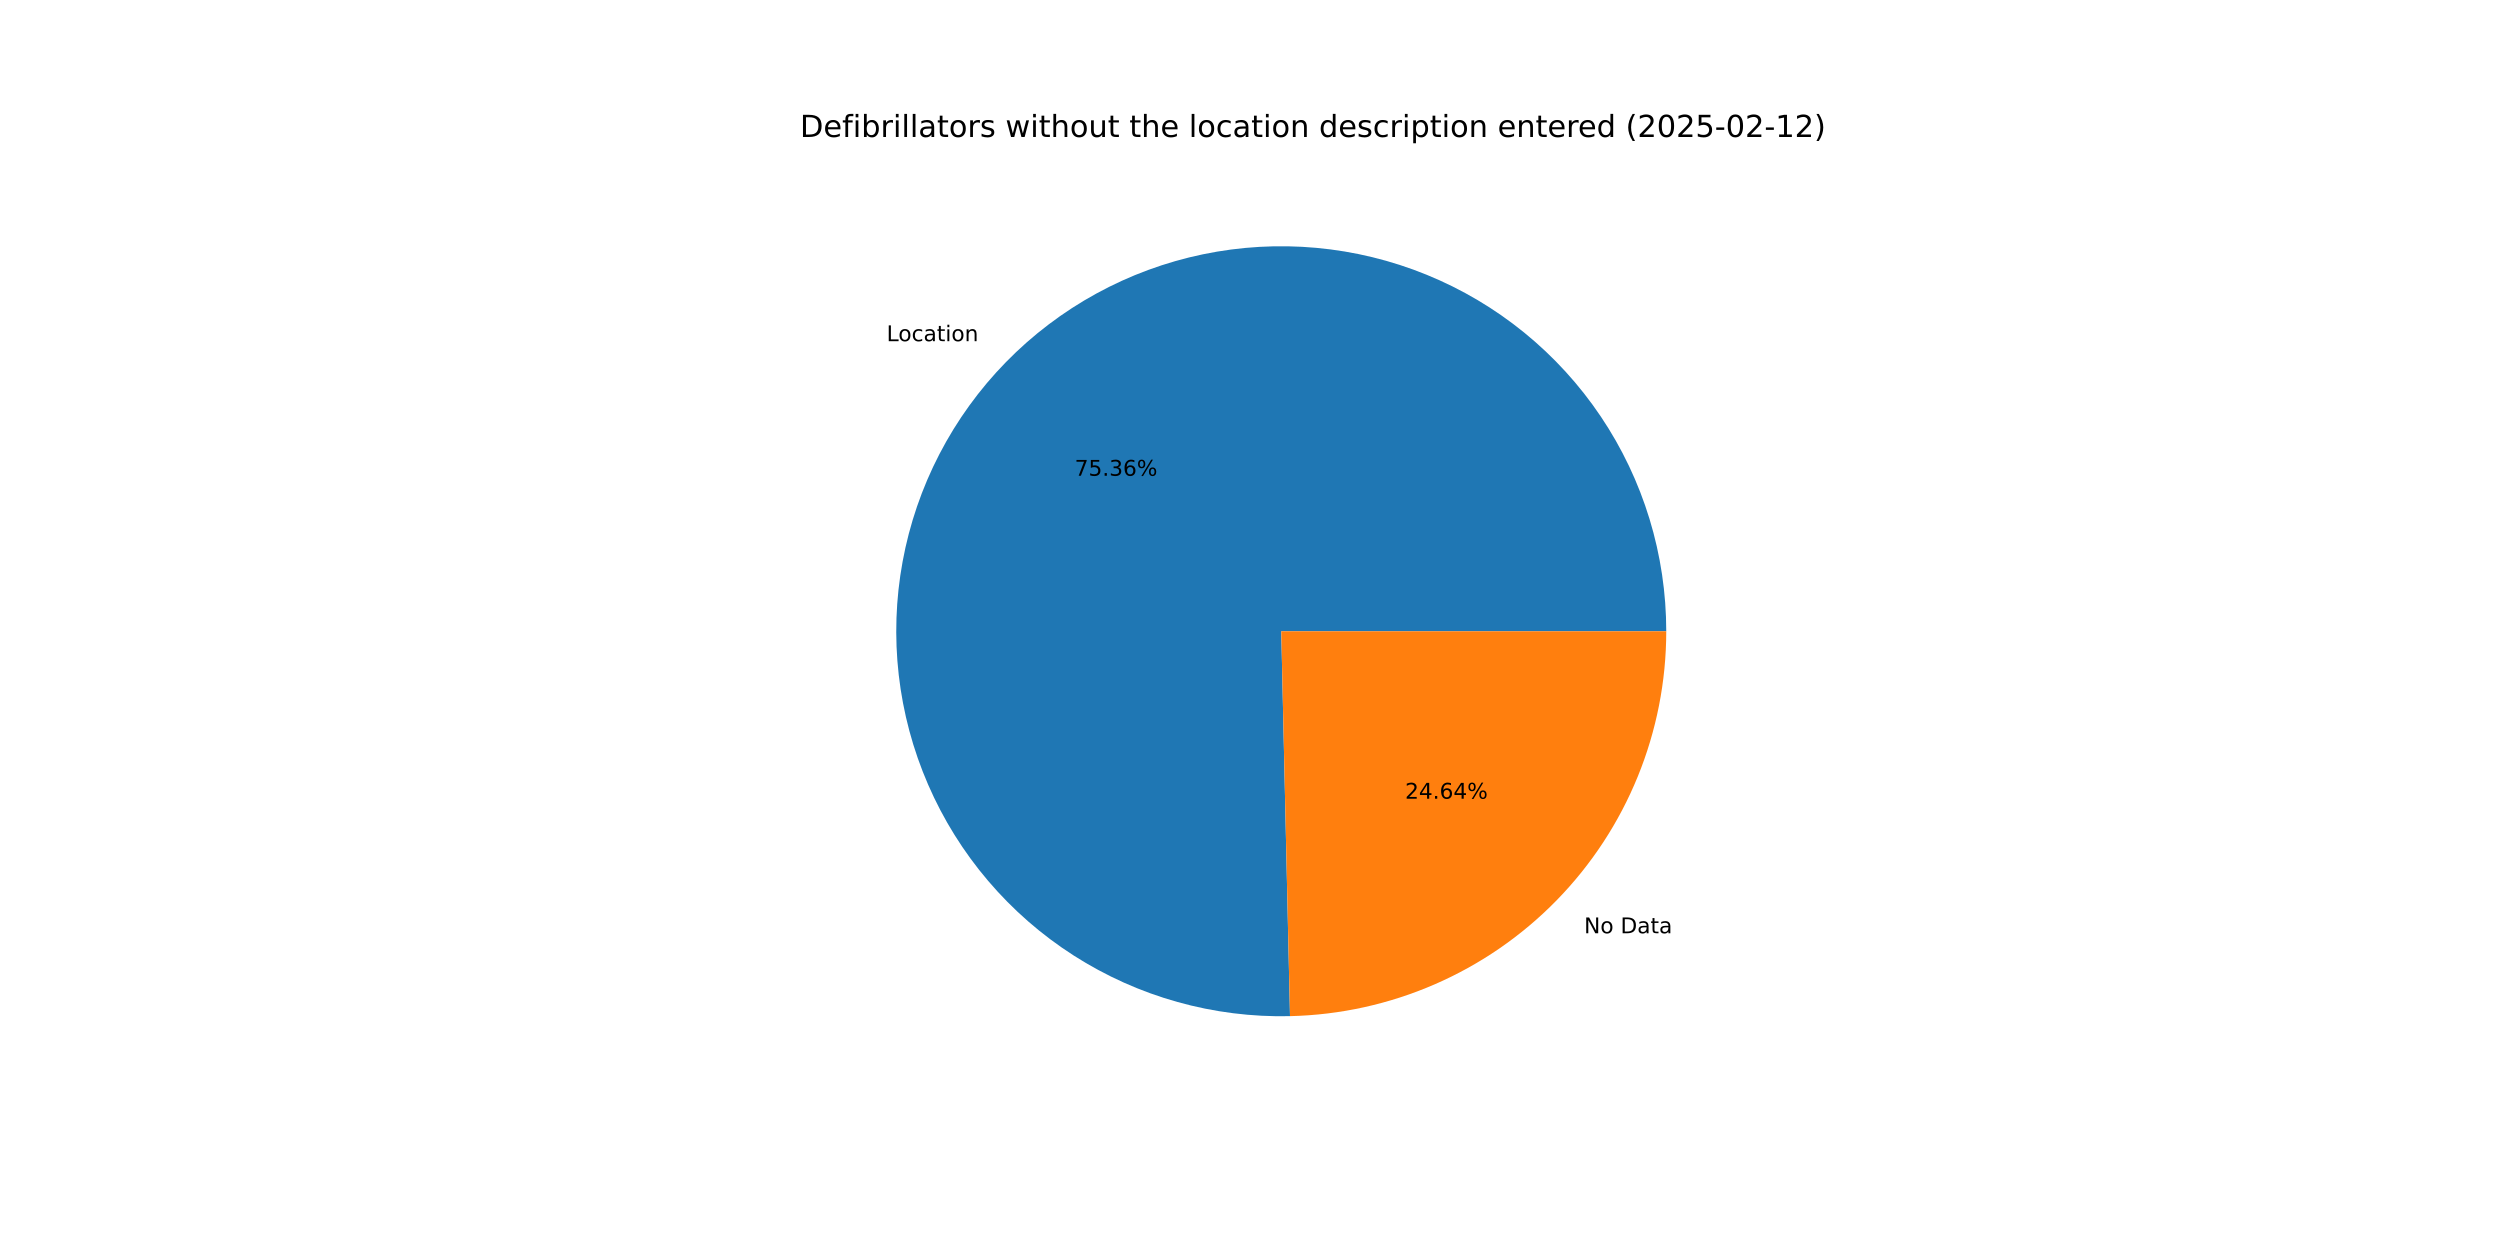
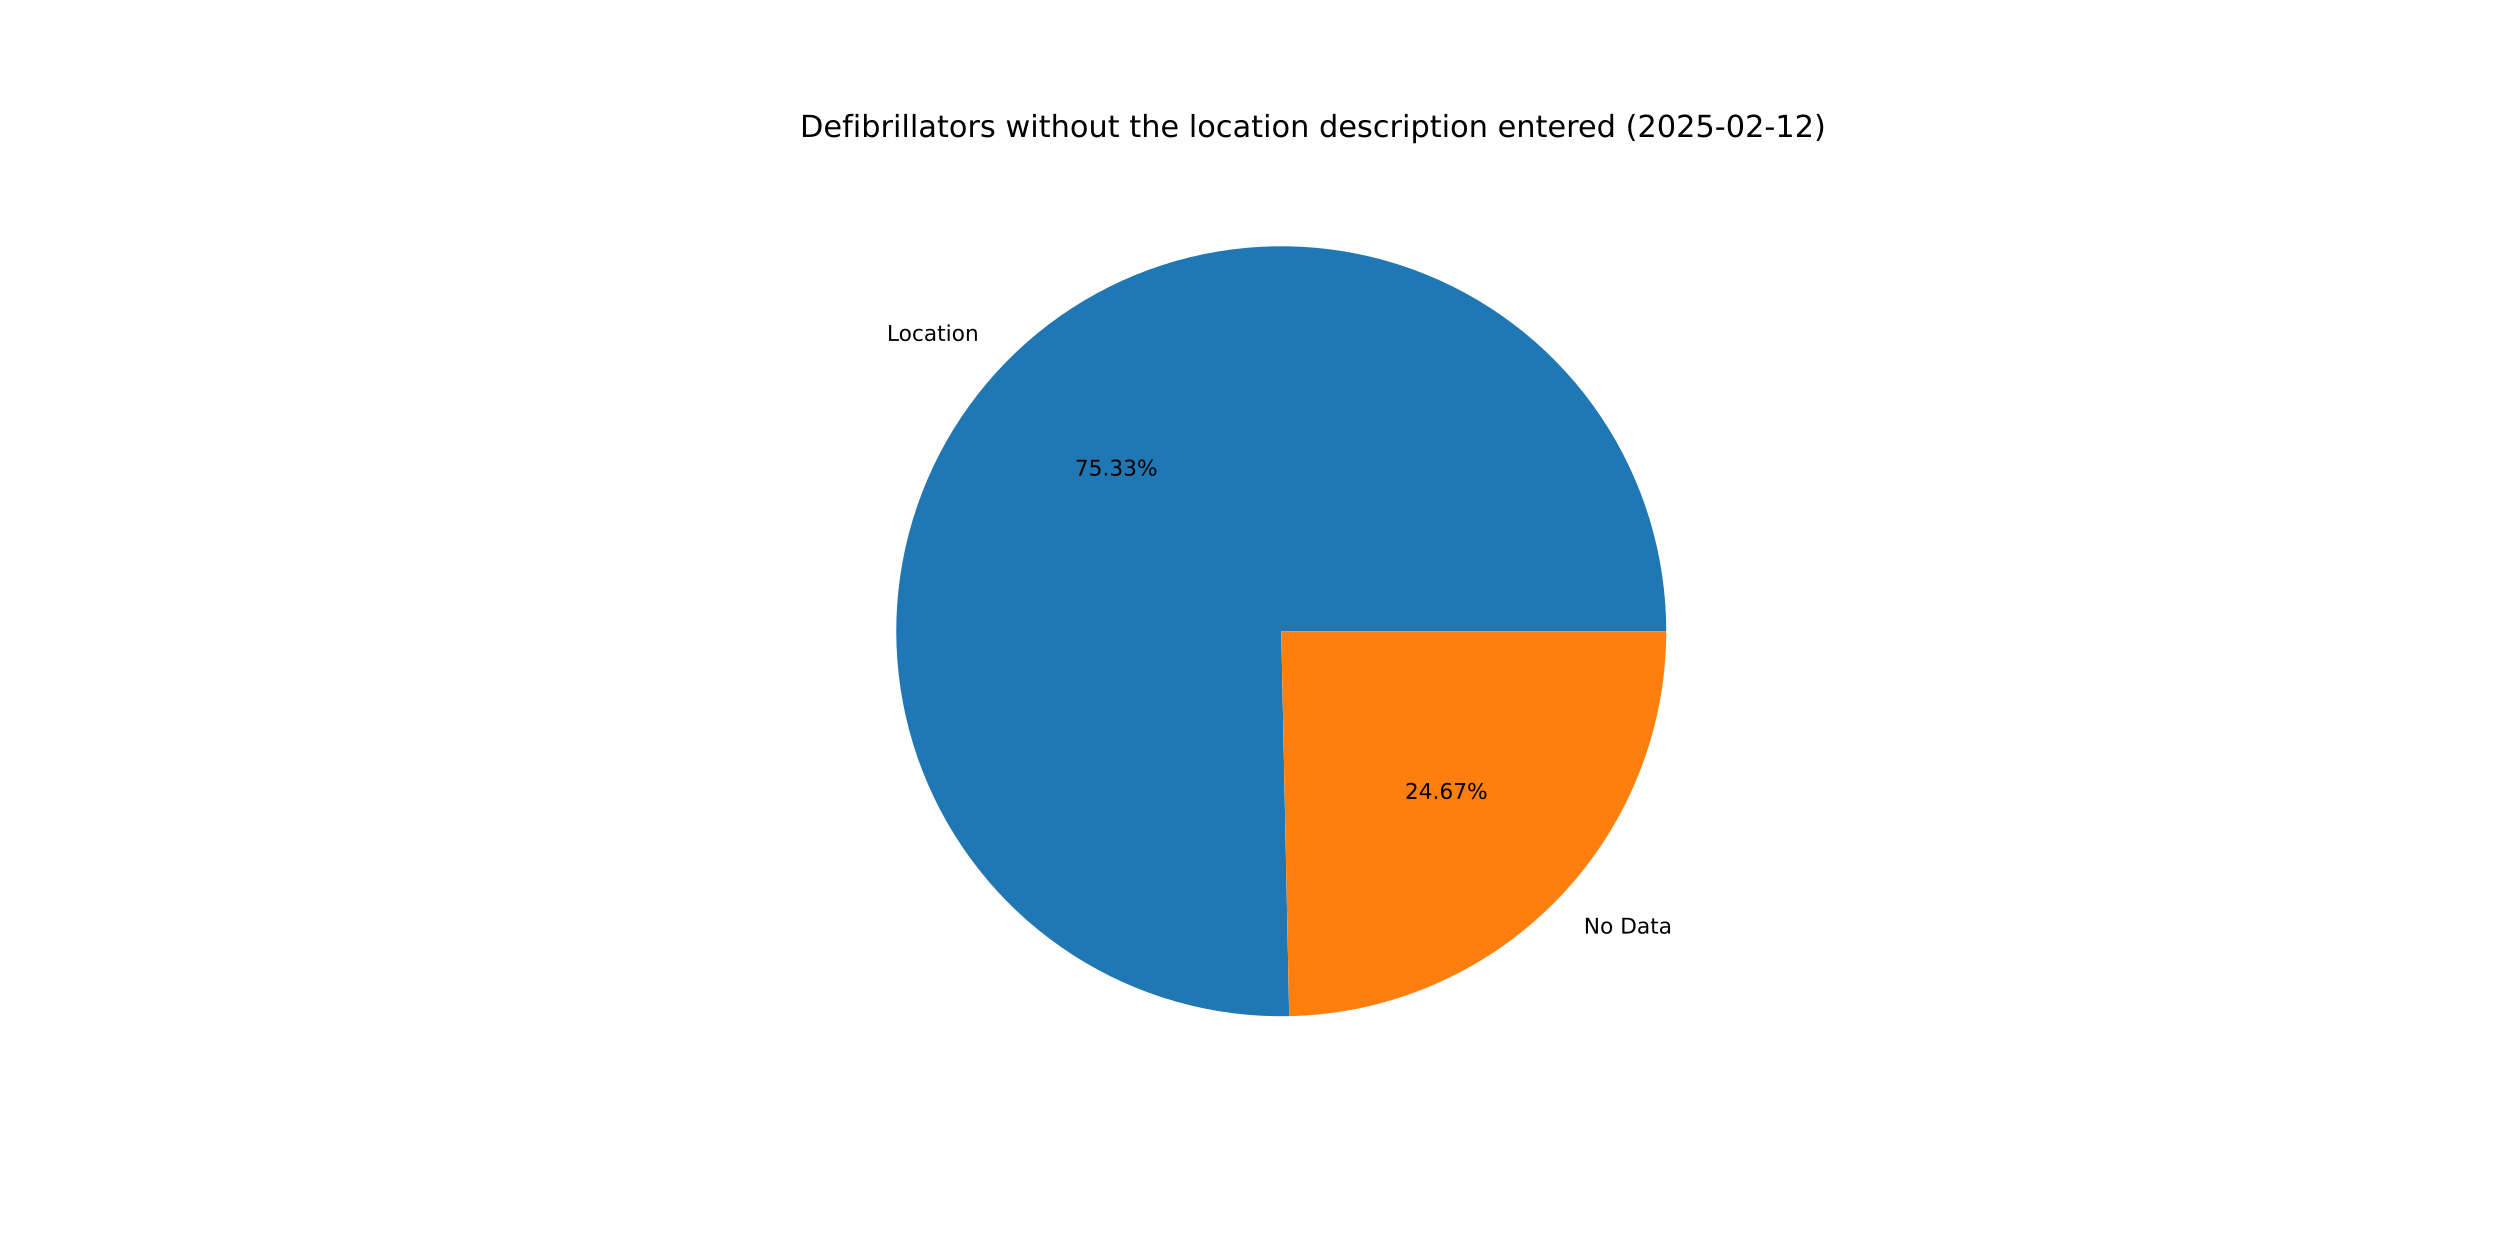
<svg xmlns="http://www.w3.org/2000/svg" xmlns:xlink="http://www.w3.org/1999/xlink" width="1152pt" height="576pt" viewBox="0 0 1152 576" version="1.1">
  <defs>
    <style type="text/css">*{stroke-linejoin: round; stroke-linecap: butt}</style>
  </defs>
  <g id="figure_1">
    <g id="patch_1">
      <path d="M 0 576  L 1152 576  L 1152 0  L 0 0  z " style="fill: #ffffff" />
    </g>
    <g id="axes_1">
      <g id="patch_2">
-         <path d="M 767.808 290.88  C 767.808 273.347 765.209 255.911 760.096 239.14  C 754.982 222.369 747.411 206.449 737.629 191.899  C 727.847 177.348 715.961 164.328 702.361 153.263  C 688.76 142.198 673.595 133.211 657.358 126.593  C 641.122 119.976 623.994 115.802 606.534 114.207  C 589.074 112.613 571.473 113.615 554.307 117.182  C 537.141 120.749 520.598 126.841 505.218 135.26  C 489.839 143.678 475.792 154.33 463.536 166.868  C 451.28 179.405 440.95 193.691 432.883 209.258  C 424.817 224.825 419.102 241.502 415.927 258.745  C 412.751 275.988 412.149 293.607 414.14 311.026  C 416.131 328.446 420.693 345.474 427.678 361.556  C 434.663 377.637 443.993 392.595 455.364 405.94  C 466.735 419.286 480.022 430.872 494.791 440.321  C 509.56 449.77 525.649 456.977 542.531 461.708  C 559.414 466.439 576.905 468.641 594.433 468.242  L 590.4 290.88  z " style="fill: #1f77b4" />
+         <path d="M 767.808 290.88  C 767.808 273.355 765.211 255.926 760.102 239.162  C 754.993 222.398 747.428 206.483 737.654 191.937  C 727.88 177.391 716.005 164.372 702.415 153.307  C 688.825 142.242 673.67 133.251 657.444 126.628  C 641.219 120.005 624.101 115.823 606.649 114.218  C 589.198 112.613 571.605 113.602 554.443 117.154  C 537.282 120.706 520.741 126.781 505.36 135.182  C 489.98 143.583 475.929 154.216 463.665 166.735  C 451.402 179.255 441.061 193.523 432.979 209.073  C 424.898 224.624 419.166 241.287 415.969 258.518  C 412.772 275.749 412.146 293.359 414.111 310.773  C 416.076 328.188 420.611 345.216 427.567 361.301  C 434.524 377.386 443.826 392.353 455.169 405.711  C 466.513 419.07 479.773 430.674 494.518 440.146  C 509.264 449.618 525.331 456.852 542.197 461.614  C 559.063 466.376 576.541 468.612 594.063 468.25  L 590.4 290.88  z " style="fill: #1f77b4" />
      </g>
      <g id="patch_3">
-         <path d="M 594.433 468.242  C 640.757 467.189 684.874 448.027 717.264 414.892  C 749.654 381.757 767.808 337.216 767.808 290.88  L 590.4 290.88  z " style="fill: #ff7f0e" />
+         <path d="M 594.063 468.25  C 640.453 467.292 684.665 448.172 717.135 415.025  C 749.604 381.878 767.808 337.28 767.808 290.88  L 590.4 290.88  z " style="fill: #ff7f0e" />
      </g>
      <g id="matplotlib.axis_1" />
      <g id="matplotlib.axis_2" />
      <g id="text_1">
-         <g transform="translate(408.5524 157.2259) scale(0.1 -0.1)">
+         <g transform="translate(408.6948 157.0803) scale(0.1 -0.1)">
          <defs>
            <path id="DejaVuSans-4c" d="M 628 4666  L 1259 4666  L 1259 531  L 3531 531  L 3531 0  L 628 0  L 628 4666  z " transform="scale(0.015625)" />
            <path id="DejaVuSans-6f" d="M 1959 3097  Q 1497 3097 1228 2736  Q 959 2375 959 1747  Q 959 1119 1226 758  Q 1494 397 1959 397  Q 2419 397 2687 759  Q 2956 1122 2956 1747  Q 2956 2369 2687 2733  Q 2419 3097 1959 3097  z M 1959 3584  Q 2709 3584 3137 3096  Q 3566 2609 3566 1747  Q 3566 888 3137 398  Q 2709 -91 1959 -91  Q 1206 -91 779 398  Q 353 888 353 1747  Q 353 2609 779 3096  Q 1206 3584 1959 3584  z " transform="scale(0.015625)" />
            <path id="DejaVuSans-63" d="M 3122 3366  L 3122 2828  Q 2878 2963 2633 3030  Q 2388 3097 2138 3097  Q 1578 3097 1268 2742  Q 959 2388 959 1747  Q 959 1106 1268 751  Q 1578 397 2138 397  Q 2388 397 2633 464  Q 2878 531 3122 666  L 3122 134  Q 2881 22 2623 -34  Q 2366 -91 2075 -91  Q 1284 -91 818 406  Q 353 903 353 1747  Q 353 2603 823 3093  Q 1294 3584 2113 3584  Q 2378 3584 2631 3529  Q 2884 3475 3122 3366  z " transform="scale(0.015625)" />
            <path id="DejaVuSans-61" d="M 2194 1759  Q 1497 1759 1228 1600  Q 959 1441 959 1056  Q 959 750 1161 570  Q 1363 391 1709 391  Q 2188 391 2477 730  Q 2766 1069 2766 1631  L 2766 1759  L 2194 1759  z M 3341 1997  L 3341 0  L 2766 0  L 2766 531  Q 2569 213 2275 61  Q 1981 -91 1556 -91  Q 1019 -91 701 211  Q 384 513 384 1019  Q 384 1609 779 1909  Q 1175 2209 1959 2209  L 2766 2209  L 2766 2266  Q 2766 2663 2505 2880  Q 2244 3097 1772 3097  Q 1472 3097 1187 3025  Q 903 2953 641 2809  L 641 3341  Q 956 3463 1253 3523  Q 1550 3584 1831 3584  Q 2591 3584 2966 3190  Q 3341 2797 3341 1997  z " transform="scale(0.015625)" />
            <path id="DejaVuSans-74" d="M 1172 4494  L 1172 3500  L 2356 3500  L 2356 3053  L 1172 3053  L 1172 1153  Q 1172 725 1289 603  Q 1406 481 1766 481  L 2356 481  L 2356 0  L 1766 0  Q 1100 0 847 248  Q 594 497 594 1153  L 594 3053  L 172 3053  L 172 3500  L 594 3500  L 594 4494  L 1172 4494  z " transform="scale(0.015625)" />
            <path id="DejaVuSans-69" d="M 603 3500  L 1178 3500  L 1178 0  L 603 0  L 603 3500  z M 603 4863  L 1178 4863  L 1178 4134  L 603 4134  L 603 4863  z " transform="scale(0.015625)" />
            <path id="DejaVuSans-6e" d="M 3513 2113  L 3513 0  L 2938 0  L 2938 2094  Q 2938 2591 2744 2837  Q 2550 3084 2163 3084  Q 1697 3084 1428 2787  Q 1159 2491 1159 1978  L 1159 0  L 581 0  L 581 3500  L 1159 3500  L 1159 2956  Q 1366 3272 1645 3428  Q 1925 3584 2291 3584  Q 2894 3584 3203 3211  Q 3513 2838 3513 2113  z " transform="scale(0.015625)" />
          </defs>
          <use xlink:href="#DejaVuSans-4c" />
          <use xlink:href="#DejaVuSans-6f" x="53.963" />
          <use xlink:href="#DejaVuSans-63" x="115.145" />
          <use xlink:href="#DejaVuSans-61" x="170.125" />
          <use xlink:href="#DejaVuSans-74" x="231.404" />
          <use xlink:href="#DejaVuSans-69" x="270.613" />
          <use xlink:href="#DejaVuSans-6f" x="298.396" />
          <use xlink:href="#DejaVuSans-6e" x="359.578" />
        </g>
      </g>
      <g id="text_2">
-         <g transform="translate(495.2166 219.232) scale(0.1 -0.1)">
+         <g transform="translate(495.2943 219.1526) scale(0.1 -0.1)">
          <defs>
            <path id="DejaVuSans-37" d="M 525 4666  L 3525 4666  L 3525 4397  L 1831 0  L 1172 0  L 2766 4134  L 525 4134  L 525 4666  z " transform="scale(0.015625)" />
            <path id="DejaVuSans-35" d="M 691 4666  L 3169 4666  L 3169 4134  L 1269 4134  L 1269 2991  Q 1406 3038 1543 3061  Q 1681 3084 1819 3084  Q 2600 3084 3056 2656  Q 3513 2228 3513 1497  Q 3513 744 3044 326  Q 2575 -91 1722 -91  Q 1428 -91 1123 -41  Q 819 9 494 109  L 494 744  Q 775 591 1075 516  Q 1375 441 1709 441  Q 2250 441 2565 725  Q 2881 1009 2881 1497  Q 2881 1984 2565 2268  Q 2250 2553 1709 2553  Q 1456 2553 1204 2497  Q 953 2441 691 2322  L 691 4666  z " transform="scale(0.015625)" />
            <path id="DejaVuSans-2e" d="M 684 794  L 1344 794  L 1344 0  L 684 0  L 684 794  z " transform="scale(0.015625)" />
            <path id="DejaVuSans-33" d="M 2597 2516  Q 3050 2419 3304 2112  Q 3559 1806 3559 1356  Q 3559 666 3084 287  Q 2609 -91 1734 -91  Q 1441 -91 1130 -33  Q 819 25 488 141  L 488 750  Q 750 597 1062 519  Q 1375 441 1716 441  Q 2309 441 2620 675  Q 2931 909 2931 1356  Q 2931 1769 2642 2001  Q 2353 2234 1838 2234  L 1294 2234  L 1294 2753  L 1863 2753  Q 2328 2753 2575 2939  Q 2822 3125 2822 3475  Q 2822 3834 2567 4026  Q 2313 4219 1838 4219  Q 1578 4219 1281 4162  Q 984 4106 628 3988  L 628 4550  Q 988 4650 1302 4700  Q 1616 4750 1894 4750  Q 2613 4750 3031 4423  Q 3450 4097 3450 3541  Q 3450 3153 3228 2886  Q 3006 2619 2597 2516  z " transform="scale(0.015625)" />
-             <path id="DejaVuSans-36" d="M 2113 2584  Q 1688 2584 1439 2293  Q 1191 2003 1191 1497  Q 1191 994 1439 701  Q 1688 409 2113 409  Q 2538 409 2786 701  Q 3034 994 3034 1497  Q 3034 2003 2786 2293  Q 2538 2584 2113 2584  z M 3366 4563  L 3366 3988  Q 3128 4100 2886 4159  Q 2644 4219 2406 4219  Q 1781 4219 1451 3797  Q 1122 3375 1075 2522  Q 1259 2794 1537 2939  Q 1816 3084 2150 3084  Q 2853 3084 3261 2657  Q 3669 2231 3669 1497  Q 3669 778 3244 343  Q 2819 -91 2113 -91  Q 1303 -91 875 529  Q 447 1150 447 2328  Q 447 3434 972 4092  Q 1497 4750 2381 4750  Q 2619 4750 2861 4703  Q 3103 4656 3366 4563  z " transform="scale(0.015625)" />
            <path id="DejaVuSans-25" d="M 4653 2053  Q 4381 2053 4226 1822  Q 4072 1591 4072 1178  Q 4072 772 4226 539  Q 4381 306 4653 306  Q 4919 306 5073 539  Q 5228 772 5228 1178  Q 5228 1588 5073 1820  Q 4919 2053 4653 2053  z M 4653 2450  Q 5147 2450 5437 2106  Q 5728 1763 5728 1178  Q 5728 594 5436 251  Q 5144 -91 4653 -91  Q 4153 -91 3862 251  Q 3572 594 3572 1178  Q 3572 1766 3864 2108  Q 4156 2450 4653 2450  z M 1428 4353  Q 1159 4353 1004 4120  Q 850 3888 850 3481  Q 850 3069 1003 2837  Q 1156 2606 1428 2606  Q 1700 2606 1854 2837  Q 2009 3069 2009 3481  Q 2009 3884 1853 4118  Q 1697 4353 1428 4353  z M 4250 4750  L 4750 4750  L 1831 -91  L 1331 -91  L 4250 4750  z M 1428 4750  Q 1922 4750 2215 4408  Q 2509 4066 2509 3481  Q 2509 2891 2217 2550  Q 1925 2209 1428 2209  Q 931 2209 642 2551  Q 353 2894 353 3481  Q 353 4063 643 4406  Q 934 4750 1428 4750  z " transform="scale(0.015625)" />
          </defs>
          <use xlink:href="#DejaVuSans-37" />
          <use xlink:href="#DejaVuSans-35" x="63.623" />
          <use xlink:href="#DejaVuSans-2e" x="127.246" />
          <use xlink:href="#DejaVuSans-33" x="159.033" />
-           <use xlink:href="#DejaVuSans-36" x="222.656" />
+           <use xlink:href="#DejaVuSans-33" x="222.656" />
          <use xlink:href="#DejaVuSans-25" x="286.279" />
        </g>
      </g>
      <g id="text_3">
-         <g transform="translate(729.9508 430.0528) scale(0.1 -0.1)">
+         <g transform="translate(729.8083 430.1984) scale(0.1 -0.1)">
          <defs>
            <path id="DejaVuSans-4e" d="M 628 4666  L 1478 4666  L 3547 763  L 3547 4666  L 4159 4666  L 4159 0  L 3309 0  L 1241 3903  L 1241 0  L 628 0  L 628 4666  z " transform="scale(0.015625)" />
            <path id="DejaVuSans-20" transform="scale(0.015625)" />
            <path id="DejaVuSans-44" d="M 1259 4147  L 1259 519  L 2022 519  Q 2988 519 3436 956  Q 3884 1394 3884 2338  Q 3884 3275 3436 3711  Q 2988 4147 2022 4147  L 1259 4147  z M 628 4666  L 1925 4666  Q 3281 4666 3915 4102  Q 4550 3538 4550 2338  Q 4550 1131 3912 565  Q 3275 0 1925 0  L 628 0  L 628 4666  z " transform="scale(0.015625)" />
          </defs>
          <use xlink:href="#DejaVuSans-4e" />
          <use xlink:href="#DejaVuSans-6f" x="74.805" />
          <use xlink:href="#DejaVuSans-20" x="135.986" />
          <use xlink:href="#DejaVuSans-44" x="167.773" />
          <use xlink:href="#DejaVuSans-61" x="244.775" />
          <use xlink:href="#DejaVuSans-74" x="306.055" />
          <use xlink:href="#DejaVuSans-61" x="345.264" />
        </g>
      </g>
      <g id="text_4">
-         <g transform="translate(647.4538 368.0467) scale(0.1 -0.1)">
+         <g transform="translate(647.3761 368.1261) scale(0.1 -0.1)">
          <defs>
            <path id="DejaVuSans-32" d="M 1228 531  L 3431 531  L 3431 0  L 469 0  L 469 531  Q 828 903 1448 1529  Q 2069 2156 2228 2338  Q 2531 2678 2651 2914  Q 2772 3150 2772 3378  Q 2772 3750 2511 3984  Q 2250 4219 1831 4219  Q 1534 4219 1204 4116  Q 875 4013 500 3803  L 500 4441  Q 881 4594 1212 4672  Q 1544 4750 1819 4750  Q 2544 4750 2975 4387  Q 3406 4025 3406 3419  Q 3406 3131 3298 2873  Q 3191 2616 2906 2266  Q 2828 2175 2409 1742  Q 1991 1309 1228 531  z " transform="scale(0.015625)" />
            <path id="DejaVuSans-34" d="M 2419 4116  L 825 1625  L 2419 1625  L 2419 4116  z M 2253 4666  L 3047 4666  L 3047 1625  L 3713 1625  L 3713 1100  L 3047 1100  L 3047 0  L 2419 0  L 2419 1100  L 313 1100  L 313 1709  L 2253 4666  z " transform="scale(0.015625)" />
+             <path id="DejaVuSans-36" d="M 2113 2584  Q 1688 2584 1439 2293  Q 1191 2003 1191 1497  Q 1191 994 1439 701  Q 1688 409 2113 409  Q 2538 409 2786 701  Q 3034 994 3034 1497  Q 3034 2003 2786 2293  Q 2538 2584 2113 2584  z M 3366 4563  L 3366 3988  Q 3128 4100 2886 4159  Q 2644 4219 2406 4219  Q 1781 4219 1451 3797  Q 1122 3375 1075 2522  Q 1259 2794 1537 2939  Q 1816 3084 2150 3084  Q 2853 3084 3261 2657  Q 3669 2231 3669 1497  Q 3669 778 3244 343  Q 2819 -91 2113 -91  Q 1303 -91 875 529  Q 447 1150 447 2328  Q 447 3434 972 4092  Q 1497 4750 2381 4750  Q 2619 4750 2861 4703  Q 3103 4656 3366 4563  z " transform="scale(0.015625)" />
          </defs>
          <use xlink:href="#DejaVuSans-32" />
          <use xlink:href="#DejaVuSans-34" x="63.623" />
          <use xlink:href="#DejaVuSans-2e" x="127.246" />
          <use xlink:href="#DejaVuSans-36" x="159.033" />
-           <use xlink:href="#DejaVuSans-34" x="222.656" />
+           <use xlink:href="#DejaVuSans-37" x="222.656" />
          <use xlink:href="#DejaVuSans-25" x="286.279" />
        </g>
      </g>
      <g id="text_5">
        <g transform="translate(368.64 63.12) scale(0.14 -0.14)">
          <defs>
            <path id="DejaVuSans-65" d="M 3597 1894  L 3597 1613  L 953 1613  Q 991 1019 1311 708  Q 1631 397 2203 397  Q 2534 397 2845 478  Q 3156 559 3463 722  L 3463 178  Q 3153 47 2828 -22  Q 2503 -91 2169 -91  Q 1331 -91 842 396  Q 353 884 353 1716  Q 353 2575 817 3079  Q 1281 3584 2069 3584  Q 2775 3584 3186 3129  Q 3597 2675 3597 1894  z M 3022 2063  Q 3016 2534 2758 2815  Q 2500 3097 2075 3097  Q 1594 3097 1305 2825  Q 1016 2553 972 2059  L 3022 2063  z " transform="scale(0.015625)" />
            <path id="DejaVuSans-66" d="M 2375 4863  L 2375 4384  L 1825 4384  Q 1516 4384 1395 4259  Q 1275 4134 1275 3809  L 1275 3500  L 2222 3500  L 2222 3053  L 1275 3053  L 1275 0  L 697 0  L 697 3053  L 147 3053  L 147 3500  L 697 3500  L 697 3744  Q 697 4328 969 4595  Q 1241 4863 1831 4863  L 2375 4863  z " transform="scale(0.015625)" />
            <path id="DejaVuSans-62" d="M 3116 1747  Q 3116 2381 2855 2742  Q 2594 3103 2138 3103  Q 1681 3103 1420 2742  Q 1159 2381 1159 1747  Q 1159 1113 1420 752  Q 1681 391 2138 391  Q 2594 391 2855 752  Q 3116 1113 3116 1747  z M 1159 2969  Q 1341 3281 1617 3432  Q 1894 3584 2278 3584  Q 2916 3584 3314 3078  Q 3713 2572 3713 1747  Q 3713 922 3314 415  Q 2916 -91 2278 -91  Q 1894 -91 1617 61  Q 1341 213 1159 525  L 1159 0  L 581 0  L 581 4863  L 1159 4863  L 1159 2969  z " transform="scale(0.015625)" />
            <path id="DejaVuSans-72" d="M 2631 2963  Q 2534 3019 2420 3045  Q 2306 3072 2169 3072  Q 1681 3072 1420 2755  Q 1159 2438 1159 1844  L 1159 0  L 581 0  L 581 3500  L 1159 3500  L 1159 2956  Q 1341 3275 1631 3429  Q 1922 3584 2338 3584  Q 2397 3584 2469 3576  Q 2541 3569 2628 3553  L 2631 2963  z " transform="scale(0.015625)" />
            <path id="DejaVuSans-6c" d="M 603 4863  L 1178 4863  L 1178 0  L 603 0  L 603 4863  z " transform="scale(0.015625)" />
            <path id="DejaVuSans-73" d="M 2834 3397  L 2834 2853  Q 2591 2978 2328 3040  Q 2066 3103 1784 3103  Q 1356 3103 1142 2972  Q 928 2841 928 2578  Q 928 2378 1081 2264  Q 1234 2150 1697 2047  L 1894 2003  Q 2506 1872 2764 1633  Q 3022 1394 3022 966  Q 3022 478 2636 193  Q 2250 -91 1575 -91  Q 1294 -91 989 -36  Q 684 19 347 128  L 347 722  Q 666 556 975 473  Q 1284 391 1588 391  Q 1994 391 2212 530  Q 2431 669 2431 922  Q 2431 1156 2273 1281  Q 2116 1406 1581 1522  L 1381 1569  Q 847 1681 609 1914  Q 372 2147 372 2553  Q 372 3047 722 3315  Q 1072 3584 1716 3584  Q 2034 3584 2315 3537  Q 2597 3491 2834 3397  z " transform="scale(0.015625)" />
            <path id="DejaVuSans-77" d="M 269 3500  L 844 3500  L 1563 769  L 2278 3500  L 2956 3500  L 3675 769  L 4391 3500  L 4966 3500  L 4050 0  L 3372 0  L 2619 2869  L 1863 0  L 1184 0  L 269 3500  z " transform="scale(0.015625)" />
            <path id="DejaVuSans-68" d="M 3513 2113  L 3513 0  L 2938 0  L 2938 2094  Q 2938 2591 2744 2837  Q 2550 3084 2163 3084  Q 1697 3084 1428 2787  Q 1159 2491 1159 1978  L 1159 0  L 581 0  L 581 4863  L 1159 4863  L 1159 2956  Q 1366 3272 1645 3428  Q 1925 3584 2291 3584  Q 2894 3584 3203 3211  Q 3513 2838 3513 2113  z " transform="scale(0.015625)" />
            <path id="DejaVuSans-75" d="M 544 1381  L 544 3500  L 1119 3500  L 1119 1403  Q 1119 906 1312 657  Q 1506 409 1894 409  Q 2359 409 2629 706  Q 2900 1003 2900 1516  L 2900 3500  L 3475 3500  L 3475 0  L 2900 0  L 2900 538  Q 2691 219 2414 64  Q 2138 -91 1772 -91  Q 1169 -91 856 284  Q 544 659 544 1381  z M 1991 3584  L 1991 3584  z " transform="scale(0.015625)" />
            <path id="DejaVuSans-64" d="M 2906 2969  L 2906 4863  L 3481 4863  L 3481 0  L 2906 0  L 2906 525  Q 2725 213 2448 61  Q 2172 -91 1784 -91  Q 1150 -91 751 415  Q 353 922 353 1747  Q 353 2572 751 3078  Q 1150 3584 1784 3584  Q 2172 3584 2448 3432  Q 2725 3281 2906 2969  z M 947 1747  Q 947 1113 1208 752  Q 1469 391 1925 391  Q 2381 391 2643 752  Q 2906 1113 2906 1747  Q 2906 2381 2643 2742  Q 2381 3103 1925 3103  Q 1469 3103 1208 2742  Q 947 2381 947 1747  z " transform="scale(0.015625)" />
            <path id="DejaVuSans-70" d="M 1159 525  L 1159 -1331  L 581 -1331  L 581 3500  L 1159 3500  L 1159 2969  Q 1341 3281 1617 3432  Q 1894 3584 2278 3584  Q 2916 3584 3314 3078  Q 3713 2572 3713 1747  Q 3713 922 3314 415  Q 2916 -91 2278 -91  Q 1894 -91 1617 61  Q 1341 213 1159 525  z M 3116 1747  Q 3116 2381 2855 2742  Q 2594 3103 2138 3103  Q 1681 3103 1420 2742  Q 1159 2381 1159 1747  Q 1159 1113 1420 752  Q 1681 391 2138 391  Q 2594 391 2855 752  Q 3116 1113 3116 1747  z " transform="scale(0.015625)" />
            <path id="DejaVuSans-28" d="M 1984 4856  Q 1566 4138 1362 3434  Q 1159 2731 1159 2009  Q 1159 1288 1364 580  Q 1569 -128 1984 -844  L 1484 -844  Q 1016 -109 783 600  Q 550 1309 550 2009  Q 550 2706 781 3412  Q 1013 4119 1484 4856  L 1984 4856  z " transform="scale(0.015625)" />
            <path id="DejaVuSans-30" d="M 2034 4250  Q 1547 4250 1301 3770  Q 1056 3291 1056 2328  Q 1056 1369 1301 889  Q 1547 409 2034 409  Q 2525 409 2770 889  Q 3016 1369 3016 2328  Q 3016 3291 2770 3770  Q 2525 4250 2034 4250  z M 2034 4750  Q 2819 4750 3233 4129  Q 3647 3509 3647 2328  Q 3647 1150 3233 529  Q 2819 -91 2034 -91  Q 1250 -91 836 529  Q 422 1150 422 2328  Q 422 3509 836 4129  Q 1250 4750 2034 4750  z " transform="scale(0.015625)" />
            <path id="DejaVuSans-2d" d="M 313 2009  L 1997 2009  L 1997 1497  L 313 1497  L 313 2009  z " transform="scale(0.015625)" />
            <path id="DejaVuSans-31" d="M 794 531  L 1825 531  L 1825 4091  L 703 3866  L 703 4441  L 1819 4666  L 2450 4666  L 2450 531  L 3481 531  L 3481 0  L 794 0  L 794 531  z " transform="scale(0.015625)" />
            <path id="DejaVuSans-29" d="M 513 4856  L 1013 4856  Q 1481 4119 1714 3412  Q 1947 2706 1947 2009  Q 1947 1309 1714 600  Q 1481 -109 1013 -844  L 513 -844  Q 928 -128 1133 580  Q 1338 1288 1338 2009  Q 1338 2731 1133 3434  Q 928 4138 513 4856  z " transform="scale(0.015625)" />
          </defs>
          <use xlink:href="#DejaVuSans-44" />
          <use xlink:href="#DejaVuSans-65" x="77.002" />
          <use xlink:href="#DejaVuSans-66" x="138.525" />
          <use xlink:href="#DejaVuSans-69" x="173.73" />
          <use xlink:href="#DejaVuSans-62" x="201.514" />
          <use xlink:href="#DejaVuSans-72" x="264.99" />
          <use xlink:href="#DejaVuSans-69" x="306.104" />
          <use xlink:href="#DejaVuSans-6c" x="333.887" />
          <use xlink:href="#DejaVuSans-6c" x="361.67" />
          <use xlink:href="#DejaVuSans-61" x="389.453" />
          <use xlink:href="#DejaVuSans-74" x="450.732" />
          <use xlink:href="#DejaVuSans-6f" x="489.941" />
          <use xlink:href="#DejaVuSans-72" x="551.123" />
          <use xlink:href="#DejaVuSans-73" x="592.236" />
          <use xlink:href="#DejaVuSans-20" x="644.336" />
          <use xlink:href="#DejaVuSans-77" x="676.123" />
          <use xlink:href="#DejaVuSans-69" x="757.91" />
          <use xlink:href="#DejaVuSans-74" x="785.693" />
          <use xlink:href="#DejaVuSans-68" x="824.902" />
          <use xlink:href="#DejaVuSans-6f" x="888.281" />
          <use xlink:href="#DejaVuSans-75" x="949.463" />
          <use xlink:href="#DejaVuSans-74" x="1012.842" />
          <use xlink:href="#DejaVuSans-20" x="1052.051" />
          <use xlink:href="#DejaVuSans-74" x="1083.838" />
          <use xlink:href="#DejaVuSans-68" x="1123.047" />
          <use xlink:href="#DejaVuSans-65" x="1186.426" />
          <use xlink:href="#DejaVuSans-20" x="1247.949" />
          <use xlink:href="#DejaVuSans-6c" x="1279.736" />
          <use xlink:href="#DejaVuSans-6f" x="1307.52" />
          <use xlink:href="#DejaVuSans-63" x="1368.701" />
          <use xlink:href="#DejaVuSans-61" x="1423.682" />
          <use xlink:href="#DejaVuSans-74" x="1484.961" />
          <use xlink:href="#DejaVuSans-69" x="1524.17" />
          <use xlink:href="#DejaVuSans-6f" x="1551.953" />
          <use xlink:href="#DejaVuSans-6e" x="1613.135" />
          <use xlink:href="#DejaVuSans-20" x="1676.514" />
          <use xlink:href="#DejaVuSans-64" x="1708.301" />
          <use xlink:href="#DejaVuSans-65" x="1771.777" />
          <use xlink:href="#DejaVuSans-73" x="1833.301" />
          <use xlink:href="#DejaVuSans-63" x="1885.4" />
          <use xlink:href="#DejaVuSans-72" x="1940.381" />
          <use xlink:href="#DejaVuSans-69" x="1981.494" />
          <use xlink:href="#DejaVuSans-70" x="2009.277" />
          <use xlink:href="#DejaVuSans-74" x="2072.754" />
          <use xlink:href="#DejaVuSans-69" x="2111.963" />
          <use xlink:href="#DejaVuSans-6f" x="2139.746" />
          <use xlink:href="#DejaVuSans-6e" x="2200.928" />
          <use xlink:href="#DejaVuSans-20" x="2264.307" />
          <use xlink:href="#DejaVuSans-65" x="2296.094" />
          <use xlink:href="#DejaVuSans-6e" x="2357.617" />
          <use xlink:href="#DejaVuSans-74" x="2420.996" />
          <use xlink:href="#DejaVuSans-65" x="2460.205" />
          <use xlink:href="#DejaVuSans-72" x="2521.729" />
          <use xlink:href="#DejaVuSans-65" x="2560.592" />
          <use xlink:href="#DejaVuSans-64" x="2622.115" />
          <use xlink:href="#DejaVuSans-20" x="2685.592" />
          <use xlink:href="#DejaVuSans-28" x="2717.379" />
          <use xlink:href="#DejaVuSans-32" x="2756.393" />
          <use xlink:href="#DejaVuSans-30" x="2820.016" />
          <use xlink:href="#DejaVuSans-32" x="2883.639" />
          <use xlink:href="#DejaVuSans-35" x="2947.262" />
          <use xlink:href="#DejaVuSans-2d" x="3010.885" />
          <use xlink:href="#DejaVuSans-30" x="3046.969" />
          <use xlink:href="#DejaVuSans-32" x="3110.592" />
          <use xlink:href="#DejaVuSans-2d" x="3174.215" />
          <use xlink:href="#DejaVuSans-31" x="3210.299" />
          <use xlink:href="#DejaVuSans-32" x="3273.922" />
          <use xlink:href="#DejaVuSans-29" x="3337.545" />
        </g>
      </g>
    </g>
  </g>
</svg>
